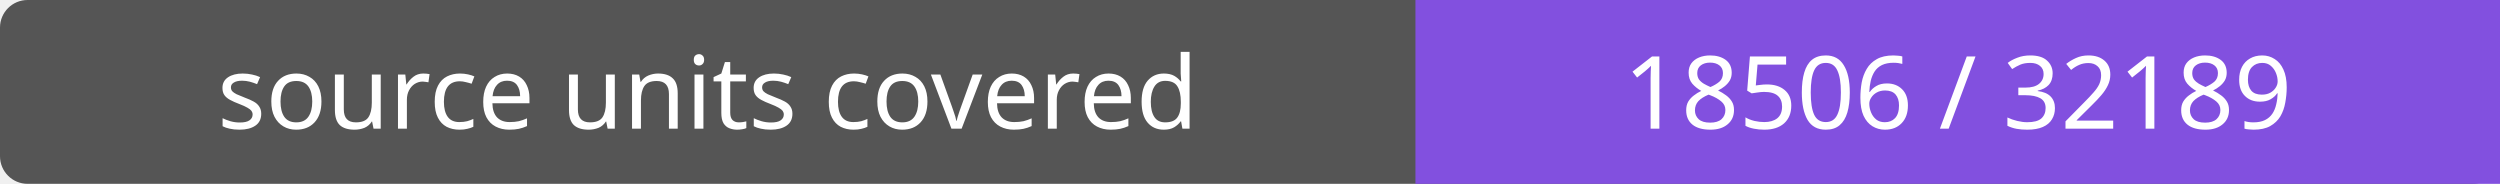
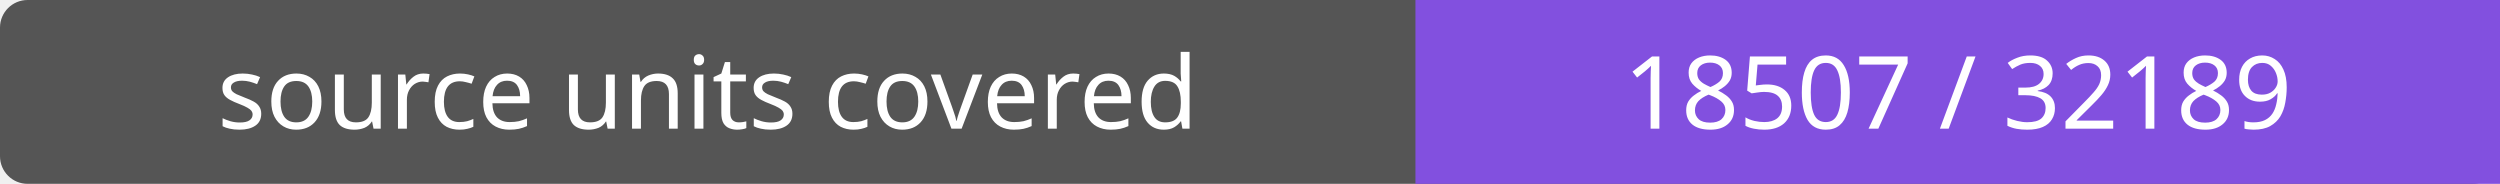
- <svg xmlns="http://www.w3.org/2000/svg" width="272" height="20" role="img" aria-label="source units covered: 18506 / 32189">
+ <svg xmlns="http://www.w3.org/2000/svg" width="272" height="20" role="img" aria-label="source units covered: 18507 / 32189">
  <rect width="272" height="20" rx="3" fill="#555" />
  <path fill="#8250df" d="M154 0h118v20H154z" />
  <g fill="#fff" text-anchor="middle" font-family="Verdana,sans-serif" font-size="11">
    <text x="77.0" y="14">source units covered</text>
-     <text x="213.0" y="14">18506 / 32189</text>
+     <text x="213.0" y="14">18507 / 32189</text>
  </g>
</svg>
